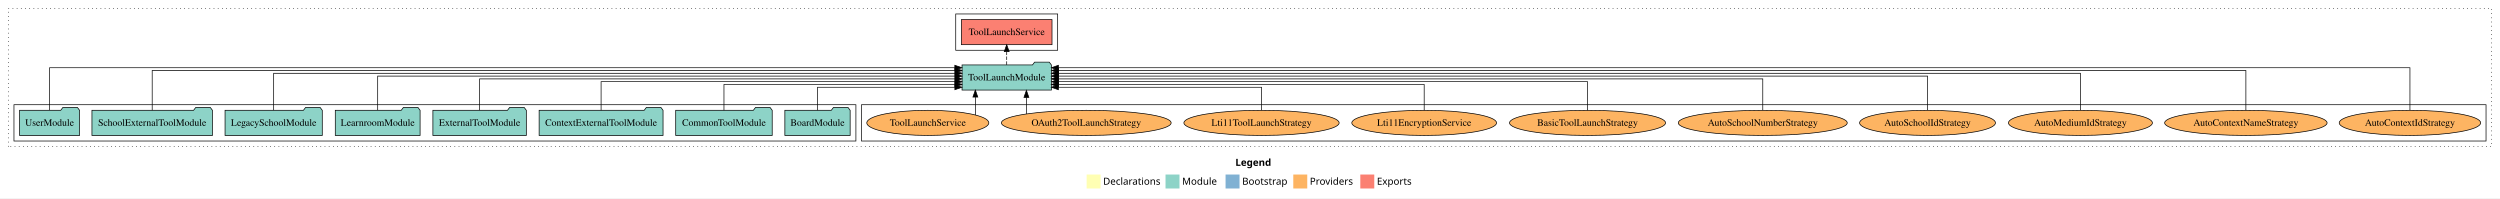
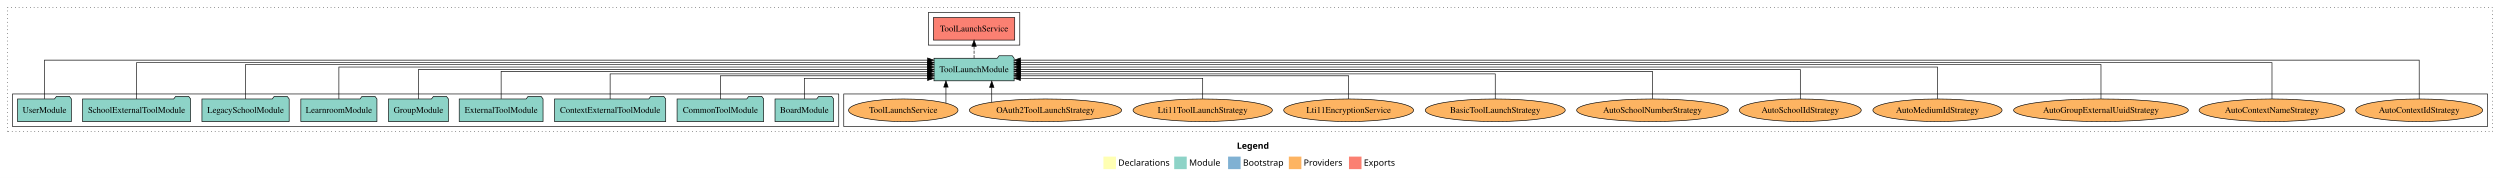
- <svg xmlns="http://www.w3.org/2000/svg" width="3581pt" height="284pt" viewBox="0.00 0.00 3581.00 284.00">
+ <svg xmlns="http://www.w3.org/2000/svg" width="3991pt" height="284pt" viewBox="0.00 0.00 3991.00 284.00">
  <g id="graph0" class="graph" transform="scale(1 1) rotate(0) translate(4 280)">
-     <polygon fill="white" stroke="transparent" points="-4,4 -4,-280 3577,-280 3577,4 -4,4" />
-     <text text-anchor="start" x="1765.51" y="-42.4" font-family="Times-12" font-weight="bold" font-size="14.00">Legend</text>
-     <polygon fill="#ffffb3" stroke="transparent" points="1552.5,-10 1552.5,-30 1572.5,-30 1572.5,-10 1552.5,-10" />
-     <text text-anchor="start" x="1576.13" y="-15.4" font-family="Times-12" font-size="14.00">  Declarations</text>
-     <polygon fill="#8dd3c7" stroke="transparent" points="1665.5,-10 1665.5,-30 1685.5,-30 1685.5,-10 1665.5,-10" />
-     <text text-anchor="start" x="1689.23" y="-15.4" font-family="Times-12" font-size="14.00">  Module</text>
-     <polygon fill="#80b1d3" stroke="transparent" points="1751.5,-10 1751.5,-30 1771.5,-30 1771.5,-10 1751.5,-10" />
-     <text text-anchor="start" x="1775.28" y="-15.4" font-family="Times-12" font-size="14.00">  Bootstrap</text>
-     <polygon fill="#fdb462" stroke="transparent" points="1848.5,-10 1848.5,-30 1868.5,-30 1868.5,-10 1848.5,-10" />
-     <text text-anchor="start" x="1872.17" y="-15.4" font-family="Times-12" font-size="14.00">  Providers</text>
-     <polygon fill="#fb8072" stroke="transparent" points="1944.5,-10 1944.5,-30 1964.5,-30 1964.5,-10 1944.5,-10" />
-     <text text-anchor="start" x="1968.23" y="-15.4" font-family="Times-12" font-size="14.00">  Exports</text>
+     <polygon fill="white" stroke="transparent" points="-4,4 -4,-280 3987,-280 3987,4 -4,4" />
+     <text text-anchor="start" x="1970.51" y="-42.4" font-family="Times-12" font-weight="bold" font-size="14.00">Legend</text>
+     <polygon fill="#ffffb3" stroke="transparent" points="1757.5,-10 1757.5,-30 1777.5,-30 1777.5,-10 1757.5,-10" />
+     <text text-anchor="start" x="1781.13" y="-15.4" font-family="Times-12" font-size="14.00">  Declarations</text>
+     <polygon fill="#8dd3c7" stroke="transparent" points="1870.5,-10 1870.5,-30 1890.5,-30 1890.5,-10 1870.5,-10" />
+     <text text-anchor="start" x="1894.23" y="-15.4" font-family="Times-12" font-size="14.00">  Module</text>
+     <polygon fill="#80b1d3" stroke="transparent" points="1956.5,-10 1956.5,-30 1976.5,-30 1976.5,-10 1956.5,-10" />
+     <text text-anchor="start" x="1980.28" y="-15.4" font-family="Times-12" font-size="14.00">  Bootstrap</text>
+     <polygon fill="#fdb462" stroke="transparent" points="2053.5,-10 2053.5,-30 2073.5,-30 2073.5,-10 2053.5,-10" />
+     <text text-anchor="start" x="2077.17" y="-15.4" font-family="Times-12" font-size="14.00">  Providers</text>
+     <polygon fill="#fb8072" stroke="transparent" points="2149.5,-10 2149.5,-30 2169.5,-30 2169.5,-10 2149.5,-10" />
+     <text text-anchor="start" x="2173.23" y="-15.4" font-family="Times-12" font-size="14.00">  Exports</text>
    <g id="clust1" class="cluster">
-       <polygon fill="none" stroke="black" stroke-dasharray="1,5" points="8,-70 8,-268 3565,-268 3565,-70 8,-70" />
+       <polygon fill="none" stroke="black" stroke-dasharray="1,5" points="8,-70 8,-268 3975,-268 3975,-70 8,-70" />
    </g>
    <g id="clust6" class="cluster">
-       <polygon fill="none" stroke="black" points="1230,-78 1230,-130 3557,-130 3557,-78 1230,-78" />
+       <polygon fill="none" stroke="black" points="1343,-78 1343,-130 3967,-130 3967,-78 1343,-78" />
    </g>
    <g id="clust4" class="cluster">
-       <polygon fill="none" stroke="black" points="1365,-208 1365,-260 1511,-260 1511,-208 1365,-208" />
+       <polygon fill="none" stroke="black" points="1478,-208 1478,-260 1624,-260 1624,-208 1478,-208" />
    </g>
    <g id="clust3" class="cluster">
-       <polygon fill="none" stroke="black" points="16,-78 16,-130 1222,-130 1222,-78 16,-78" />
+       <polygon fill="none" stroke="black" points="16,-78 16,-130 1335,-130 1335,-78 16,-78" />
    </g>
    <g id="node1" class="node">
-       <polygon fill="#8dd3c7" stroke="black" points="1213.76,-122 1210.76,-126 1189.76,-126 1186.76,-122 1120.24,-122 1120.24,-86 1213.76,-86 1213.76,-122" />
-       <text text-anchor="middle" x="1167" y="-99.8" font-family="Times,serif" font-size="14.00">BoardModule</text>
-     </g>
-     <g id="node9" class="node">
-       <polygon fill="#8dd3c7" stroke="black" points="1501.97,-187 1498.97,-191 1477.97,-191 1474.97,-187 1374.03,-187 1374.03,-151 1501.97,-151 1501.97,-187" />
-       <text text-anchor="middle" x="1438" y="-164.8" font-family="Times,serif" font-size="14.00">ToolLaunchModule</text>
+       <polygon fill="#8dd3c7" stroke="black" points="1326.76,-122 1323.76,-126 1302.76,-126 1299.76,-122 1233.24,-122 1233.24,-86 1326.76,-86 1326.76,-122" />
+       <text text-anchor="middle" x="1280" y="-99.8" font-family="Times,serif" font-size="14.00">BoardModule</text>
+     </g>
+     <g id="node10" class="node">
+       <polygon fill="#8dd3c7" stroke="black" points="1614.97,-187 1611.97,-191 1590.97,-191 1587.97,-187 1487.03,-187 1487.03,-151 1614.97,-151 1614.97,-187" />
+       <text text-anchor="middle" x="1551" y="-164.8" font-family="Times,serif" font-size="14.00">ToolLaunchModule</text>
    </g>
    <g id="edge1" class="edge">
-       <path fill="none" stroke="black" d="M1167,-122.12C1167,-136.78 1167,-155 1167,-155 1167,-155 1363.78,-155 1363.78,-155" />
-       <polygon fill="black" stroke="black" points="1363.78,-158.5 1373.78,-155 1363.78,-151.5 1363.78,-158.5" />
+       <path fill="none" stroke="black" d="M1280,-122.12C1280,-136.78 1280,-155 1280,-155 1280,-155 1476.78,-155 1476.78,-155" />
+       <polygon fill="black" stroke="black" points="1476.78,-158.5 1486.78,-155 1476.78,-151.5 1476.78,-158.5" />
    </g>
    <g id="node2" class="node">
-       <polygon fill="#8dd3c7" stroke="black" points="1102.11,-122 1099.11,-126 1078.11,-126 1075.11,-122 963.89,-122 963.89,-86 1102.11,-86 1102.11,-122" />
-       <text text-anchor="middle" x="1033" y="-99.8" font-family="Times,serif" font-size="14.00">CommonToolModule</text>
+       <polygon fill="#8dd3c7" stroke="black" points="1215.11,-122 1212.11,-126 1191.11,-126 1188.11,-122 1076.89,-122 1076.89,-86 1215.11,-86 1215.11,-122" />
+       <text text-anchor="middle" x="1146" y="-99.8" font-family="Times,serif" font-size="14.00">CommonToolModule</text>
    </g>
    <g id="edge2" class="edge">
-       <path fill="none" stroke="black" d="M1033,-122.01C1033,-138.05 1033,-159 1033,-159 1033,-159 1363.83,-159 1363.83,-159" />
-       <polygon fill="black" stroke="black" points="1363.83,-162.5 1373.83,-159 1363.83,-155.5 1363.83,-162.5" />
+       <path fill="none" stroke="black" d="M1146,-122.01C1146,-138.05 1146,-159 1146,-159 1146,-159 1476.83,-159 1476.83,-159" />
+       <polygon fill="black" stroke="black" points="1476.83,-162.5 1486.83,-159 1476.83,-155.5 1476.83,-162.5" />
    </g>
    <g id="node3" class="node">
-       <polygon fill="#8dd3c7" stroke="black" points="945.75,-122 942.75,-126 921.75,-126 918.75,-122 768.25,-122 768.25,-86 945.75,-86 945.75,-122" />
-       <text text-anchor="middle" x="857" y="-99.8" font-family="Times,serif" font-size="14.00">ContextExternalToolModule</text>
+       <polygon fill="#8dd3c7" stroke="black" points="1058.75,-122 1055.75,-126 1034.75,-126 1031.75,-122 881.25,-122 881.25,-86 1058.75,-86 1058.75,-122" />
+       <text text-anchor="middle" x="970" y="-99.8" font-family="Times,serif" font-size="14.00">ContextExternalToolModule</text>
    </g>
    <g id="edge3" class="edge">
-       <path fill="none" stroke="black" d="M857,-122.02C857,-139.37 857,-163 857,-163 857,-163 1363.88,-163 1363.88,-163" />
-       <polygon fill="black" stroke="black" points="1363.88,-166.5 1373.88,-163 1363.88,-159.5 1363.88,-166.5" />
+       <path fill="none" stroke="black" d="M970,-122.03C970,-139.06 970,-162 970,-162 970,-162 1476.88,-162 1476.88,-162" />
+       <polygon fill="black" stroke="black" points="1476.88,-165.5 1486.88,-162 1476.88,-158.5 1476.88,-165.5" />
    </g>
    <g id="node4" class="node">
-       <polygon fill="#8dd3c7" stroke="black" points="749.92,-122 746.92,-126 725.92,-126 722.92,-122 616.08,-122 616.08,-86 749.92,-86 749.92,-122" />
-       <text text-anchor="middle" x="683" y="-99.8" font-family="Times,serif" font-size="14.00">ExternalToolModule</text>
+       <polygon fill="#8dd3c7" stroke="black" points="862.92,-122 859.92,-126 838.92,-126 835.92,-122 729.08,-122 729.08,-86 862.92,-86 862.92,-122" />
+       <text text-anchor="middle" x="796" y="-99.8" font-family="Times,serif" font-size="14.00">ExternalToolModule</text>
    </g>
    <g id="edge4" class="edge">
-       <path fill="none" stroke="black" d="M683,-122.22C683,-140.83 683,-167 683,-167 683,-167 1363.95,-167 1363.95,-167" />
-       <polygon fill="black" stroke="black" points="1363.95,-170.5 1373.95,-167 1363.95,-163.5 1363.95,-170.5" />
+       <path fill="none" stroke="black" d="M796,-122.27C796,-140.56 796,-166 796,-166 796,-166 1476.95,-166 1476.95,-166" />
+       <polygon fill="black" stroke="black" points="1476.95,-169.5 1486.95,-166 1476.95,-162.5 1476.95,-169.5" />
    </g>
    <g id="node5" class="node">
+       <polygon fill="#8dd3c7" stroke="black" points="711.82,-122 708.82,-126 687.82,-126 684.82,-122 616.18,-122 616.18,-86 711.82,-86 711.82,-122" />
+       <text text-anchor="middle" x="664" y="-99.8" font-family="Times,serif" font-size="14.00">GroupModule</text>
+     </g>
+     <g id="edge5" class="edge">
+       <path fill="none" stroke="black" d="M664,-122.11C664,-141.34 664,-169 664,-169 664,-169 1476.85,-169 1476.85,-169" />
+       <polygon fill="black" stroke="black" points="1476.85,-172.5 1486.85,-169 1476.85,-165.5 1476.85,-172.5" />
+     </g>
+     <g id="node6" class="node">
      <polygon fill="#8dd3c7" stroke="black" points="597.74,-122 594.74,-126 573.74,-126 570.74,-122 476.26,-122 476.26,-86 597.74,-86 597.74,-122" />
      <text text-anchor="middle" x="537" y="-99.8" font-family="Times,serif" font-size="14.00">LearnroomModule</text>
    </g>
-     <g id="edge5" class="edge">
-       <path fill="none" stroke="black" d="M537,-122.31C537,-142.15 537,-171 537,-171 537,-171 1363.92,-171 1363.92,-171" />
-       <polygon fill="black" stroke="black" points="1363.92,-174.5 1373.92,-171 1363.92,-167.5 1363.92,-174.5" />
-     </g>
-     <g id="node6" class="node">
+     <g id="edge6" class="edge">
+       <path fill="none" stroke="black" d="M537,-122.13C537,-142.57 537,-173 537,-173 537,-173 1476.8,-173 1476.8,-173" />
+       <polygon fill="black" stroke="black" points="1476.8,-176.5 1486.8,-173 1476.8,-169.5 1476.8,-176.5" />
+     </g>
+     <g id="node7" class="node">
      <polygon fill="#8dd3c7" stroke="black" points="457.63,-122 454.63,-126 433.63,-126 430.63,-122 318.37,-122 318.37,-86 457.63,-86 457.63,-122" />
      <text text-anchor="middle" x="388" y="-99.8" font-family="Times,serif" font-size="14.00">LegacySchoolModule</text>
    </g>
-     <g id="edge6" class="edge">
-       <path fill="none" stroke="black" d="M388,-122.28C388,-143.32 388,-175 388,-175 388,-175 1363.9,-175 1363.9,-175" />
-       <polygon fill="black" stroke="black" points="1363.9,-178.5 1373.9,-175 1363.9,-171.5 1363.9,-178.5" />
-     </g>
-     <g id="node7" class="node">
+     <g id="edge7" class="edge">
+       <path fill="none" stroke="black" d="M388,-122.04C388,-143.66 388,-177 388,-177 388,-177 1476.82,-177 1476.82,-177" />
+       <polygon fill="black" stroke="black" points="1476.82,-180.5 1486.82,-177 1476.82,-173.5 1476.82,-180.5" />
+     </g>
+     <g id="node8" class="node">
      <polygon fill="#8dd3c7" stroke="black" points="300.3,-122 297.3,-126 276.3,-126 273.3,-122 127.7,-122 127.7,-86 300.3,-86 300.3,-122" />
      <text text-anchor="middle" x="214" y="-99.8" font-family="Times,serif" font-size="14.00">SchoolExternalToolModule</text>
    </g>
-     <g id="edge7" class="edge">
-       <path fill="none" stroke="black" d="M214,-122.16C214,-144.35 214,-179 214,-179 214,-179 1363.92,-179 1363.92,-179" />
-       <polygon fill="black" stroke="black" points="1363.92,-182.5 1373.92,-179 1363.92,-175.5 1363.92,-182.5" />
-     </g>
-     <g id="node8" class="node">
+     <g id="edge8" class="edge">
+       <path fill="none" stroke="black" d="M214,-122.01C214,-144.49 214,-180 214,-180 214,-180 1476.96,-180 1476.96,-180" />
+       <polygon fill="black" stroke="black" points="1476.96,-183.5 1486.96,-180 1476.96,-176.5 1476.96,-183.5" />
+     </g>
+     <g id="node9" class="node">
      <polygon fill="#8dd3c7" stroke="black" points="109.98,-122 106.98,-126 85.98,-126 82.98,-122 24.02,-122 24.02,-86 109.98,-86 109.98,-122" />
      <text text-anchor="middle" x="67" y="-99.8" font-family="Times,serif" font-size="14.00">UserModule</text>
    </g>
-     <g id="edge8" class="edge">
-       <path fill="none" stroke="black" d="M67,-122.32C67,-145.66 67,-183 67,-183 67,-183 1363.71,-183 1363.71,-183" />
-       <polygon fill="black" stroke="black" points="1363.71,-186.5 1373.71,-183 1363.71,-179.5 1363.71,-186.5" />
-     </g>
-     <g id="node10" class="node">
-       <polygon fill="#fb8072" stroke="black" points="1502.9,-252 1373.1,-252 1373.1,-216 1502.9,-216 1502.9,-252" />
-       <text text-anchor="middle" x="1438" y="-229.8" font-family="Times,serif" font-size="14.00">ToolLaunchService </text>
-     </g>
    <g id="edge9" class="edge">
-       <path fill="none" stroke="black" stroke-dasharray="5,2" d="M1438,-187.11C1438,-187.11 1438,-205.99 1438,-205.99" />
-       <polygon fill="black" stroke="black" points="1434.5,-205.99 1438,-215.99 1441.5,-205.99 1434.5,-205.99" />
+       <path fill="none" stroke="black" d="M67,-122.15C67,-145.76 67,-184 67,-184 67,-184 1476.76,-184 1476.76,-184" />
+       <polygon fill="black" stroke="black" points="1476.76,-187.5 1486.76,-184 1476.76,-180.5 1476.76,-187.5" />
    </g>
    <g id="node11" class="node">
-       <ellipse fill="#fdb462" stroke="black" cx="3448" cy="-104" rx="101.3" ry="18" />
-       <text text-anchor="middle" x="3448" y="-99.8" font-family="Times,serif" font-size="14.00">AutoContextIdStrategy</text>
+       <polygon fill="#fb8072" stroke="black" points="1615.9,-252 1486.1,-252 1486.1,-216 1615.9,-216 1615.9,-252" />
+       <text text-anchor="middle" x="1551" y="-229.8" font-family="Times,serif" font-size="14.00">ToolLaunchService </text>
    </g>
    <g id="edge10" class="edge">
-       <path fill="none" stroke="black" d="M3448,-122.32C3448,-145.66 3448,-183 3448,-183 3448,-183 1512.04,-183 1512.04,-183" />
-       <polygon fill="black" stroke="black" points="1512.04,-179.5 1502.04,-183 1512.04,-186.5 1512.04,-179.5" />
+       <path fill="none" stroke="black" stroke-dasharray="5,2" d="M1551,-187.11C1551,-187.11 1551,-205.99 1551,-205.99" />
+       <polygon fill="black" stroke="black" points="1547.5,-205.99 1551,-215.99 1554.5,-205.99 1547.5,-205.99" />
    </g>
    <g id="node12" class="node">
-       <ellipse fill="#fdb462" stroke="black" cx="3213" cy="-104" rx="116.33" ry="18" />
-       <text text-anchor="middle" x="3213" y="-99.8" font-family="Times,serif" font-size="14.00">AutoContextNameStrategy</text>
+       <ellipse fill="#fdb462" stroke="black" cx="3858" cy="-104" rx="101.3" ry="18" />
+       <text text-anchor="middle" x="3858" y="-99.8" font-family="Times,serif" font-size="14.00">AutoContextIdStrategy</text>
    </g>
    <g id="edge11" class="edge">
-       <path fill="none" stroke="black" d="M3213,-122.16C3213,-144.35 3213,-179 3213,-179 3213,-179 1512.22,-179 1512.22,-179" />
-       <polygon fill="black" stroke="black" points="1512.22,-175.5 1502.22,-179 1512.22,-182.5 1512.22,-175.5" />
+       <path fill="none" stroke="black" d="M3858,-122.15C3858,-145.76 3858,-184 3858,-184 3858,-184 1625.11,-184 1625.11,-184" />
+       <polygon fill="black" stroke="black" points="1625.11,-180.5 1615.11,-184 1625.11,-187.5 1625.11,-180.5" />
    </g>
    <g id="node13" class="node">
-       <ellipse fill="#fdb462" stroke="black" cx="2976" cy="-104" rx="103.09" ry="18" />
-       <text text-anchor="middle" x="2976" y="-99.8" font-family="Times,serif" font-size="14.00">AutoMediumIdStrategy</text>
+       <ellipse fill="#fdb462" stroke="black" cx="3623" cy="-104" rx="116.33" ry="18" />
+       <text text-anchor="middle" x="3623" y="-99.8" font-family="Times,serif" font-size="14.00">AutoContextNameStrategy</text>
    </g>
    <g id="edge12" class="edge">
-       <path fill="none" stroke="black" d="M2976,-122.28C2976,-143.32 2976,-175 2976,-175 2976,-175 1512.13,-175 1512.13,-175" />
-       <polygon fill="black" stroke="black" points="1512.13,-171.5 1502.13,-175 1512.13,-178.5 1512.13,-171.5" />
+       <path fill="none" stroke="black" d="M3623,-122.01C3623,-144.49 3623,-180 3623,-180 3623,-180 1625,-180 1625,-180" />
+       <polygon fill="black" stroke="black" points="1625,-176.5 1615,-180 1625,-183.5 1625,-176.5" />
    </g>
    <g id="node14" class="node">
-       <ellipse fill="#fdb462" stroke="black" cx="2757" cy="-104" rx="97.29" ry="18" />
-       <text text-anchor="middle" x="2757" y="-99.8" font-family="Times,serif" font-size="14.00">AutoSchoolIdStrategy</text>
+       <ellipse fill="#fdb462" stroke="black" cx="3350" cy="-104" rx="139.45" ry="18" />
+       <text text-anchor="middle" x="3350" y="-99.8" font-family="Times,serif" font-size="14.00">AutoGroupExternalUuidStrategy</text>
    </g>
    <g id="edge13" class="edge">
-       <path fill="none" stroke="black" d="M2757,-122.31C2757,-142.15 2757,-171 2757,-171 2757,-171 1512.06,-171 1512.06,-171" />
-       <polygon fill="black" stroke="black" points="1512.06,-167.5 1502.06,-171 1512.06,-174.5 1512.06,-167.5" />
+       <path fill="none" stroke="black" d="M3350,-122.04C3350,-143.66 3350,-177 3350,-177 3350,-177 1625.03,-177 1625.03,-177" />
+       <polygon fill="black" stroke="black" points="1625.03,-173.5 1615.03,-177 1625.03,-180.5 1625.03,-173.5" />
    </g>
    <g id="node15" class="node">
-       <ellipse fill="#fdb462" stroke="black" cx="2521" cy="-104" rx="120.99" ry="18" />
-       <text text-anchor="middle" x="2521" y="-99.8" font-family="Times,serif" font-size="14.00">AutoSchoolNumberStrategy</text>
+       <ellipse fill="#fdb462" stroke="black" cx="3089" cy="-104" rx="103.09" ry="18" />
+       <text text-anchor="middle" x="3089" y="-99.8" font-family="Times,serif" font-size="14.00">AutoMediumIdStrategy</text>
    </g>
    <g id="edge14" class="edge">
-       <path fill="none" stroke="black" d="M2521,-122.22C2521,-140.83 2521,-167 2521,-167 2521,-167 1512.1,-167 1512.1,-167" />
-       <polygon fill="black" stroke="black" points="1512.1,-163.5 1502.1,-167 1512.1,-170.5 1512.1,-163.5" />
+       <path fill="none" stroke="black" d="M3089,-122.13C3089,-142.57 3089,-173 3089,-173 3089,-173 1625.13,-173 1625.13,-173" />
+       <polygon fill="black" stroke="black" points="1625.13,-169.5 1615.13,-173 1625.13,-176.5 1625.13,-169.5" />
    </g>
    <g id="node16" class="node">
-       <ellipse fill="#fdb462" stroke="black" cx="2270" cy="-104" rx="111.74" ry="18" />
-       <text text-anchor="middle" x="2270" y="-99.8" font-family="Times,serif" font-size="14.00">BasicToolLaunchStrategy</text>
+       <ellipse fill="#fdb462" stroke="black" cx="2870" cy="-104" rx="97.29" ry="18" />
+       <text text-anchor="middle" x="2870" y="-99.8" font-family="Times,serif" font-size="14.00">AutoSchoolIdStrategy</text>
    </g>
    <g id="edge15" class="edge">
-       <path fill="none" stroke="black" d="M2270,-122.02C2270,-139.37 2270,-163 2270,-163 2270,-163 1512.25,-163 1512.25,-163" />
-       <polygon fill="black" stroke="black" points="1512.25,-159.5 1502.25,-163 1512.25,-166.5 1512.25,-159.5" />
+       <path fill="none" stroke="black" d="M2870,-122.11C2870,-141.34 2870,-169 2870,-169 2870,-169 1625.06,-169 1625.06,-169" />
+       <polygon fill="black" stroke="black" points="1625.06,-165.5 1615.06,-169 1625.06,-172.5 1625.06,-165.5" />
    </g>
    <g id="node17" class="node">
-       <ellipse fill="#fdb462" stroke="black" cx="2036" cy="-104" rx="103.65" ry="18" />
-       <text text-anchor="middle" x="2036" y="-99.8" font-family="Times,serif" font-size="14.00">Lti11EncryptionService</text>
+       <ellipse fill="#fdb462" stroke="black" cx="2634" cy="-104" rx="120.99" ry="18" />
+       <text text-anchor="middle" x="2634" y="-99.8" font-family="Times,serif" font-size="14.00">AutoSchoolNumberStrategy</text>
    </g>
    <g id="edge16" class="edge">
-       <path fill="none" stroke="black" d="M2036,-122.01C2036,-138.05 2036,-159 2036,-159 2036,-159 1512,-159 1512,-159" />
-       <polygon fill="black" stroke="black" points="1512,-155.5 1502,-159 1512,-162.5 1512,-155.5" />
+       <path fill="none" stroke="black" d="M2634,-122.27C2634,-140.56 2634,-166 2634,-166 2634,-166 1625.1,-166 1625.1,-166" />
+       <polygon fill="black" stroke="black" points="1625.1,-162.5 1615.1,-166 1625.1,-169.5 1625.1,-162.5" />
    </g>
    <g id="node18" class="node">
-       <ellipse fill="#fdb462" stroke="black" cx="1803" cy="-104" rx="111.18" ry="18" />
-       <text text-anchor="middle" x="1803" y="-99.8" font-family="Times,serif" font-size="14.00">Lti11ToolLaunchStrategy</text>
+       <ellipse fill="#fdb462" stroke="black" cx="2383" cy="-104" rx="111.74" ry="18" />
+       <text text-anchor="middle" x="2383" y="-99.8" font-family="Times,serif" font-size="14.00">BasicToolLaunchStrategy</text>
    </g>
    <g id="edge17" class="edge">
-       <path fill="none" stroke="black" d="M1803,-122.12C1803,-136.78 1803,-155 1803,-155 1803,-155 1512,-155 1512,-155" />
-       <polygon fill="black" stroke="black" points="1512,-151.5 1502,-155 1512,-158.5 1512,-151.5" />
+       <path fill="none" stroke="black" d="M2383,-122.03C2383,-139.06 2383,-162 2383,-162 2383,-162 1625.25,-162 1625.25,-162" />
+       <polygon fill="black" stroke="black" points="1625.25,-158.5 1615.25,-162 1625.25,-165.5 1625.25,-158.5" />
    </g>
    <g id="node19" class="node">
-       <ellipse fill="#fdb462" stroke="black" cx="1552" cy="-104" rx="121.55" ry="18" />
-       <text text-anchor="middle" x="1552" y="-99.8" font-family="Times,serif" font-size="14.00">OAuth2ToolLaunchStrategy</text>
+       <ellipse fill="#fdb462" stroke="black" cx="2149" cy="-104" rx="103.65" ry="18" />
+       <text text-anchor="middle" x="2149" y="-99.8" font-family="Times,serif" font-size="14.00">Lti11EncryptionService</text>
    </g>
    <g id="edge18" class="edge">
-       <path fill="none" stroke="black" d="M1466.23,-116.84C1466.23,-116.84 1466.23,-140.52 1466.23,-140.52" />
-       <polygon fill="black" stroke="black" points="1462.73,-140.52 1466.23,-150.52 1469.73,-140.52 1462.73,-140.52" />
+       <path fill="none" stroke="black" d="M2149,-122.01C2149,-138.05 2149,-159 2149,-159 2149,-159 1625,-159 1625,-159" />
+       <polygon fill="black" stroke="black" points="1625,-155.5 1615,-159 1625,-162.5 1625,-155.5" />
    </g>
    <g id="node20" class="node">
-       <ellipse fill="#fdb462" stroke="black" cx="1325" cy="-104" rx="87.38" ry="18" />
-       <text text-anchor="middle" x="1325" y="-99.8" font-family="Times,serif" font-size="14.00">ToolLaunchService</text>
+       <ellipse fill="#fdb462" stroke="black" cx="1916" cy="-104" rx="111.18" ry="18" />
+       <text text-anchor="middle" x="1916" y="-99.8" font-family="Times,serif" font-size="14.00">Lti11ToolLaunchStrategy</text>
    </g>
    <g id="edge19" class="edge">
-       <path fill="none" stroke="black" d="M1393.1,-115.32C1393.1,-115.32 1393.1,-140.94 1393.1,-140.94" />
-       <polygon fill="black" stroke="black" points="1389.6,-140.94 1393.1,-150.94 1396.6,-140.94 1389.6,-140.94" />
+       <path fill="none" stroke="black" d="M1916,-122.12C1916,-136.78 1916,-155 1916,-155 1916,-155 1625,-155 1625,-155" />
+       <polygon fill="black" stroke="black" points="1625,-151.5 1615,-155 1625,-158.5 1625,-151.5" />
+     </g>
+     <g id="node21" class="node">
+       <ellipse fill="#fdb462" stroke="black" cx="1665" cy="-104" rx="121.55" ry="18" />
+       <text text-anchor="middle" x="1665" y="-99.8" font-family="Times,serif" font-size="14.00">OAuth2ToolLaunchStrategy</text>
+     </g>
+     <g id="edge20" class="edge">
+       <path fill="none" stroke="black" d="M1579.23,-116.84C1579.23,-116.84 1579.23,-140.52 1579.23,-140.52" />
+       <polygon fill="black" stroke="black" points="1575.73,-140.52 1579.23,-150.52 1582.73,-140.52 1575.73,-140.52" />
+     </g>
+     <g id="node22" class="node">
+       <ellipse fill="#fdb462" stroke="black" cx="1438" cy="-104" rx="87.38" ry="18" />
+       <text text-anchor="middle" x="1438" y="-99.8" font-family="Times,serif" font-size="14.00">ToolLaunchService</text>
+     </g>
+     <g id="edge21" class="edge">
+       <path fill="none" stroke="black" d="M1506.1,-115.32C1506.1,-115.32 1506.1,-140.94 1506.1,-140.94" />
+       <polygon fill="black" stroke="black" points="1502.6,-140.94 1506.1,-150.94 1509.6,-140.94 1502.6,-140.94" />
    </g>
  </g>
</svg>
